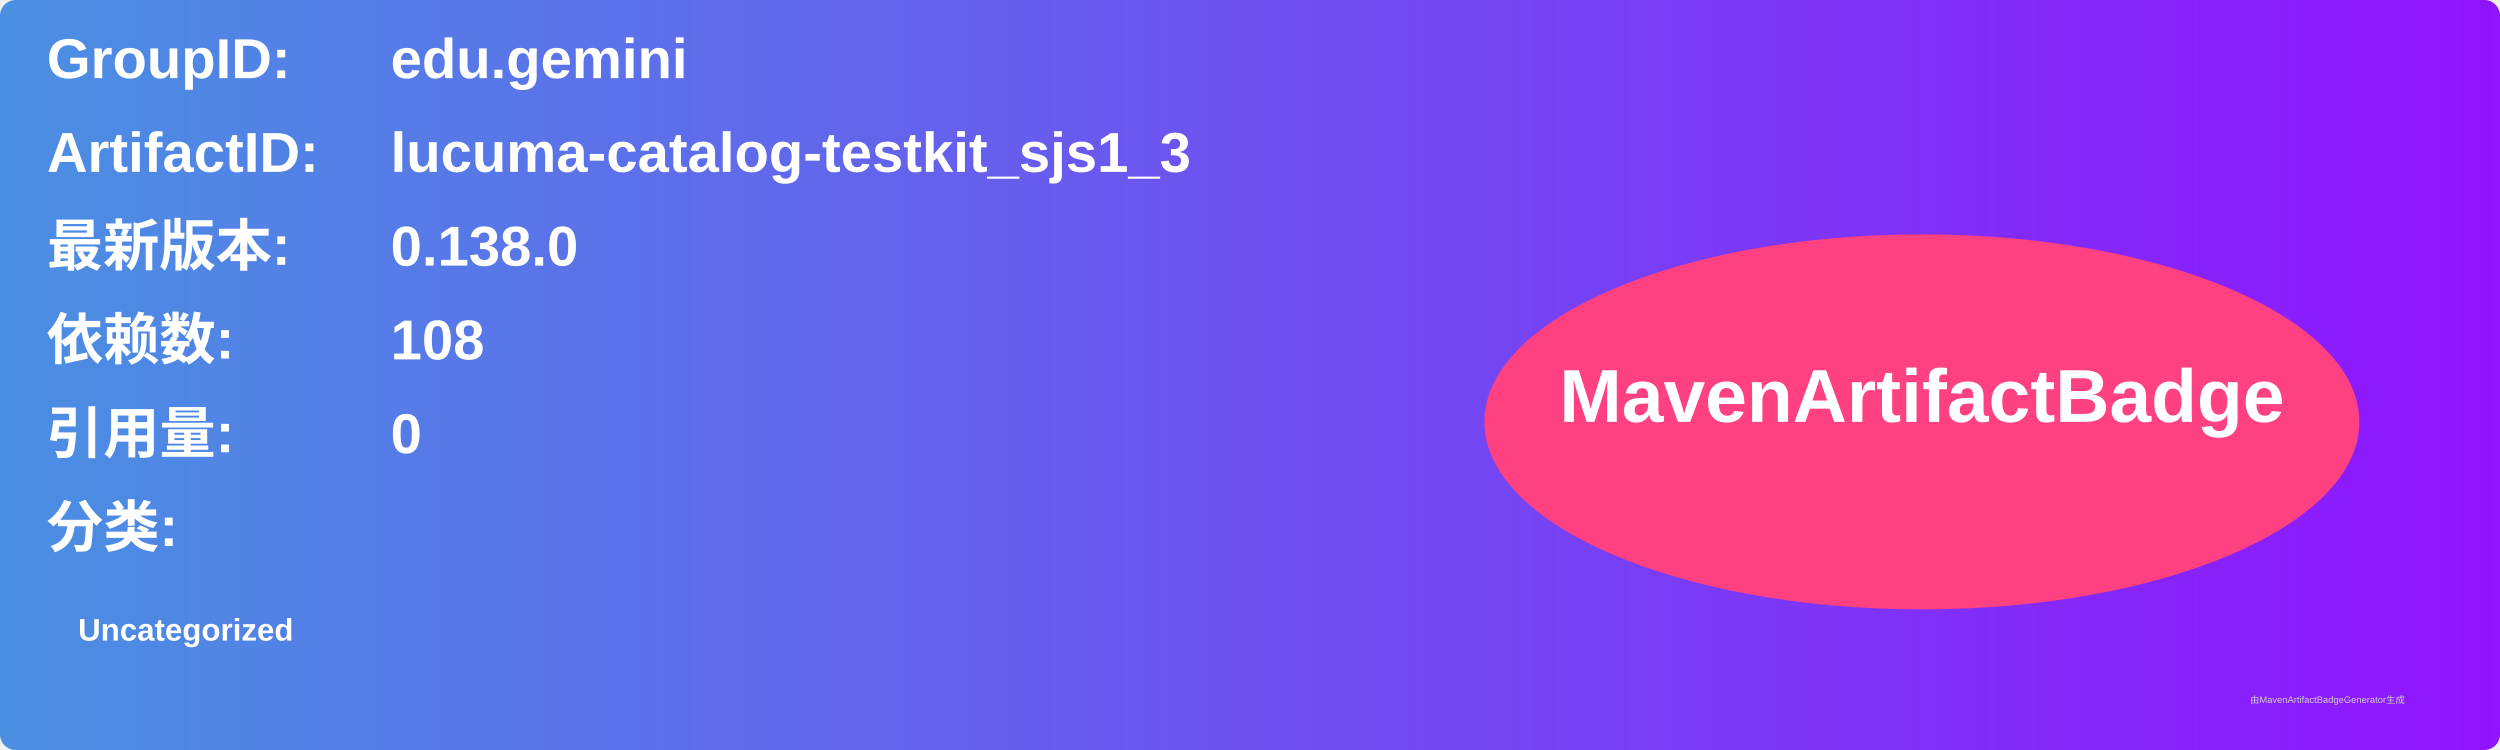
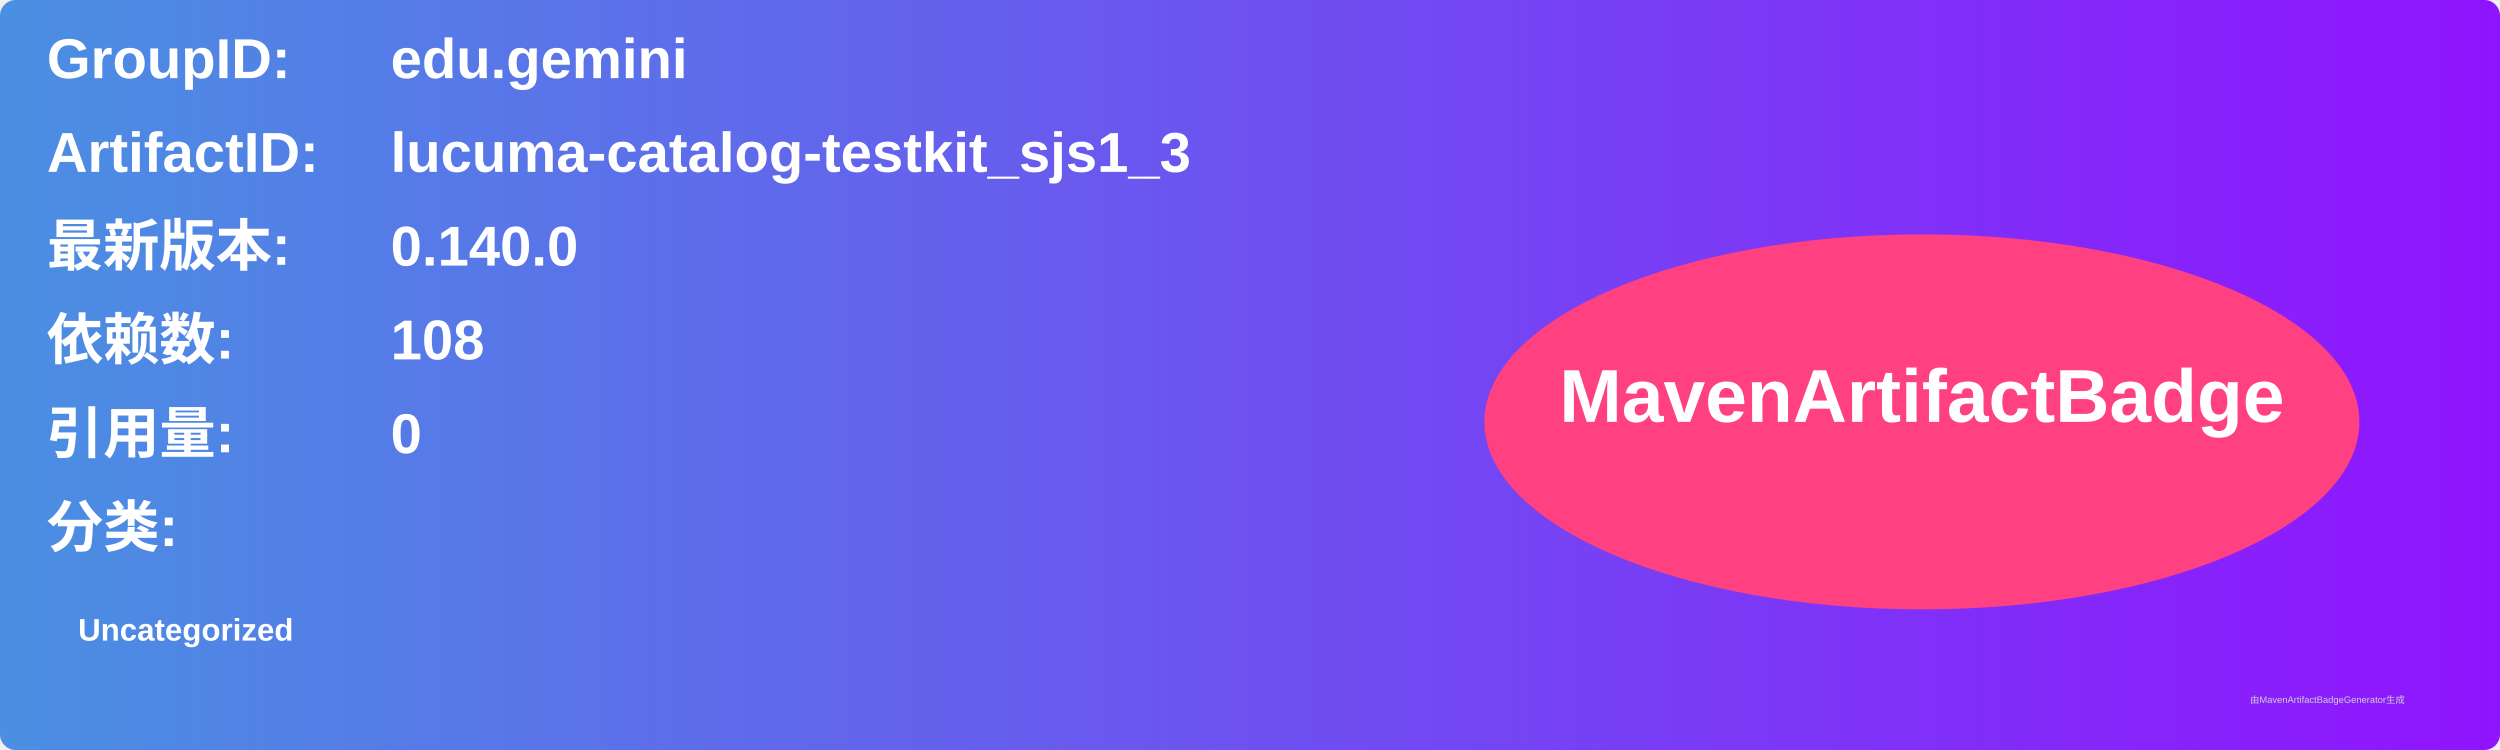
<svg xmlns="http://www.w3.org/2000/svg" width="800" height="240" viewBox="0 0 800 240">
  <linearGradient id="grad" x1="0%" y1="0%" x2="100%" y2="0%">
    <stop offset="0%" stop-color="#4a90e2" />
    <stop offset="100%" stop-color="#9013fe" />
  </linearGradient>
  <rect width="100%" height="100%" rx="5" ry="5" fill="url(#grad)" />
  <g transform="translate(15, 15)">
    <text x="0" y="10" font-family="Arial" font-size="18" fill="white" font-weight="bold" width="260">GroupID:</text>
    <text x="110" y="10" font-family="Arial" font-size="18" fill="white" font-weight="bold" width="460">edu.gemini</text>
    <text x="0" y="40" font-family="Arial" font-size="18" fill="white" font-weight="bold" width="260">ArtifactID:</text>
    <text x="110" y="40" font-family="Arial" font-size="18" fill="white" font-weight="bold" width="460">lucuma-catalog-testkit_sjs1_3</text>
    <text x="0" y="70" font-family="Arial" font-size="18" fill="white" font-weight="bold">最新版本:</text>
    <text x="110" y="70" font-family="Arial" font-size="18" fill="white" font-weight="bold">
-       <tspan font-weight="bold">0.138.0</tspan>
+       <tspan font-weight="bold">0.140.0</tspan>
    </text>
    <text x="0" y="100" font-family="Arial" font-size="18" fill="white" font-weight="bold">依赖数: </text>
    <text x="110" y="100" font-family="Arial" font-size="18" fill="white">
      <tspan font-weight="bold">108</tspan>
    </text>
    <text x="0" y="130" font-family="Arial" font-size="18" fill="white" font-weight="bold">引用量: </text>
    <text x="110" y="130" font-family="Arial" font-size="18" fill="white">
      <tspan font-weight="bold">0</tspan>
    </text>
    <text x="0" y="160" font-family="Arial" font-size="18" fill="white" font-weight="bold">分类:</text>
    <text x="10" y="190" font-family="Arial" font-size="10" fill="white">
      <tspan font-weight="bold">Uncategorized</tspan>
    </text>
    <ellipse cx="600" cy="120" rx="140" ry="60" fill="#ff4081" />
    <text x="600" y="120" text-anchor="middle" font-family="Arial" font-size="24" fill="white" font-weight="bold">MavenArtifactBadge</text>
  </g>
  <text x="720" y="225" font-family="Arial" font-size="3" fill="#d0d0d0">由MavenArtifactBadgeGenerator生成</text>
</svg>
